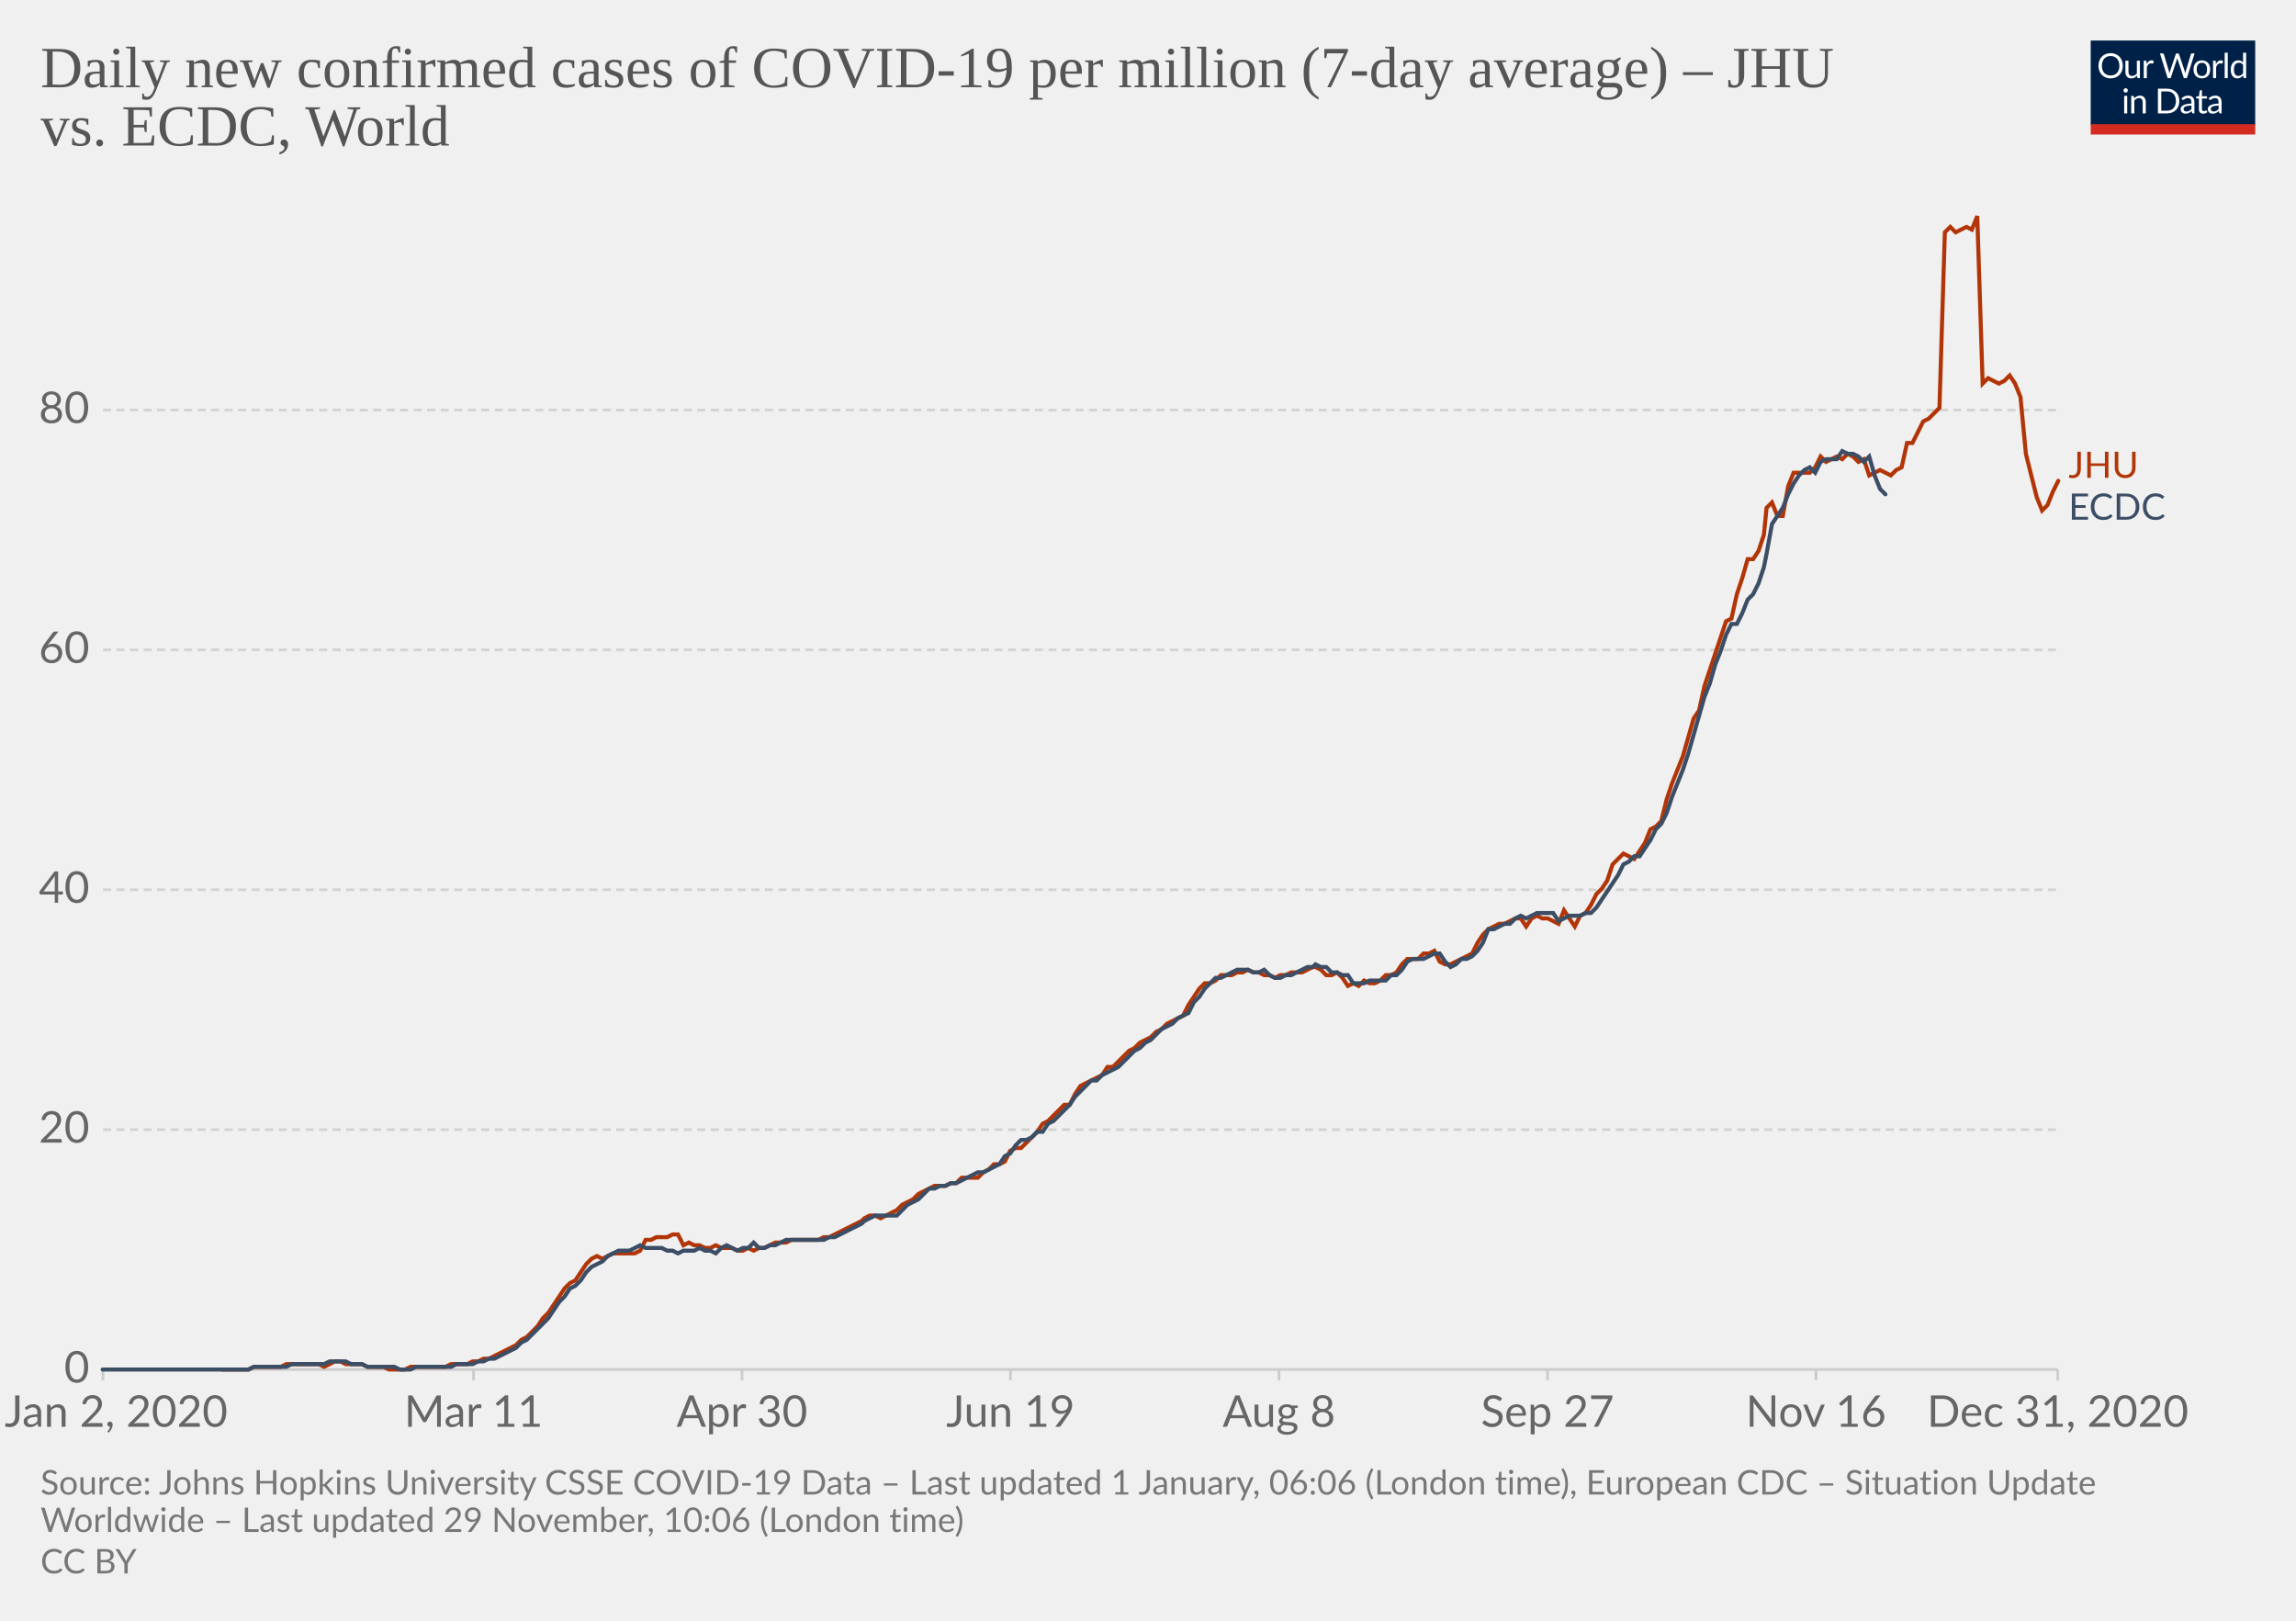
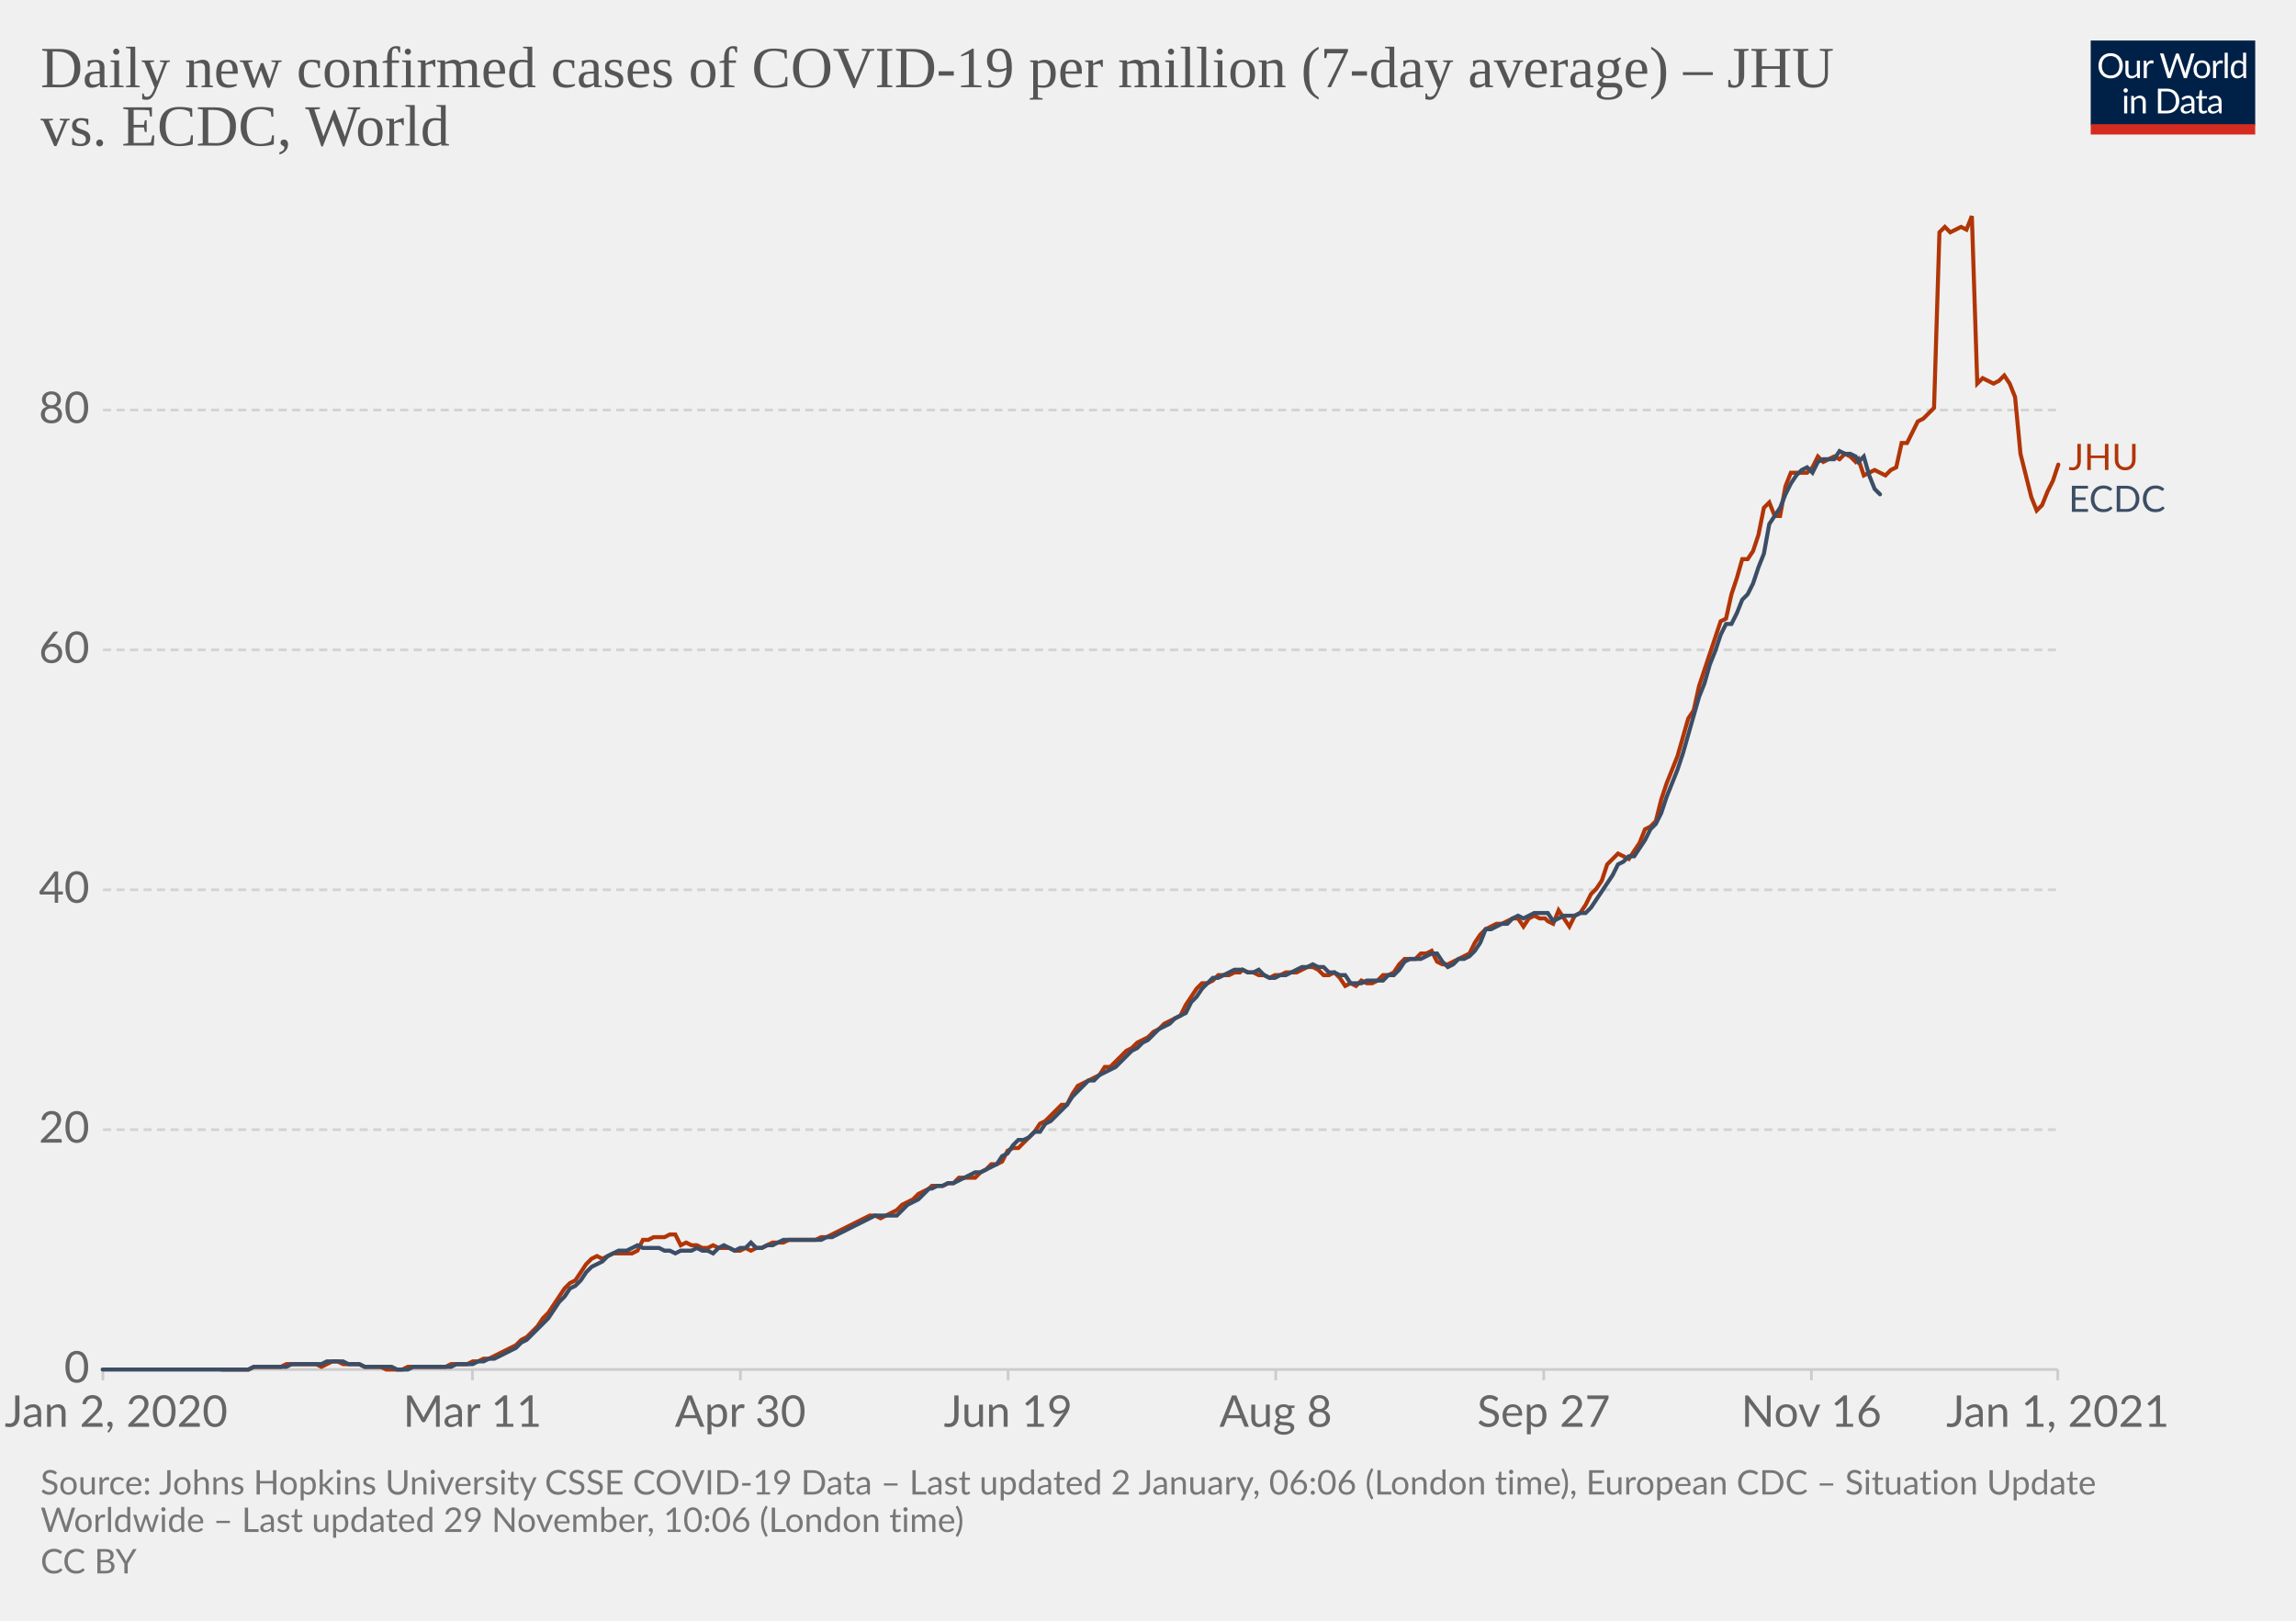
<svg xmlns="http://www.w3.org/2000/svg" version="1.1" style="background-color:#fff;-webkit-font-smoothing:antialiased" width="850" height="600" viewBox="0 0 850 600" font-family="Lato,'Helvetica Neue',Helvetica,Arial,sans-serif" font-size="18" text-rendering="optimizeLegibility">
  <g class="HeaderView">
    <g transform="matrix(.29 0 0 .29 774 15)">
      <svg width="210" height="120" viewBox="0 0 210 120" fill="none">
        <g clip-path="url(#clip0)">
          <path d="M0 0h210v107.89H0V0z" fill="#002147" />
          <path d="M40.98 32.25c0 2.36-.38 4.53-1.12 6.51a14.26 14.26 0 01-8.1 8.4c-1.9.78-4.02 1.17-6.34 1.17a16.6 16.6 0 01-6.33-1.17 14.31 14.31 0 01-8.08-8.4 18.29 18.29 0 01-1.12-6.51c0-2.36.38-4.53 1.12-6.5a14.32 14.32 0 018.07-8.44c1.92-.8 4.03-1.19 6.34-1.19 2.32 0 4.43.4 6.34 1.19 1.92.8 3.56 1.9 4.93 3.34a14.87 14.87 0 013.17 5.1 18.1 18.1 0 011.12 6.5zm-4.38 0c0-1.94-.26-3.68-.8-5.22a10.91 10.91 0 00-2.24-3.89 9.68 9.68 0 00-3.52-2.46 11.95 11.95 0 00-4.62-.86c-1.68 0-3.21.28-4.6.86a9.88 9.88 0 00-3.54 2.46 10.91 10.91 0 00-2.24 3.9c-.53 1.53-.8 3.27-.8 5.2 0 1.94.27 3.68.8 5.22a11.17 11.17 0 002.24 3.9 10.01 10.01 0 003.55 2.44c1.38.56 2.9.83 4.6.83 1.7 0 3.24-.27 4.61-.83a9.8 9.8 0 003.52-2.44 11.17 11.17 0 002.25-3.9c.53-1.54.8-3.28.8-5.21zm26.22-6.54V48H60.5c-.56 0-.9-.27-1.05-.81l-.31-2.4a12.45 12.45 0 01-3.26 2.6c-1.2.64-2.58.96-4.13.96-1.22 0-2.3-.2-3.24-.6a6.52 6.52 0 01-2.33-1.7 7.37 7.37 0 01-1.43-2.67c-.3-1.04-.46-2.2-.46-3.45V25.7h3.91v14.22c0 1.68.38 2.99 1.15 3.91.77.93 1.96 1.39 3.54 1.39 1.16 0 2.24-.27 3.23-.82a10.42 10.42 0 002.8-2.28V25.7h3.91zm8.61 4.47a9.94 9.94 0 012.6-3.56 5.64 5.64 0 013.76-1.3c.47 0 .92.05 1.34.15.44.1.83.27 1.17.49l-.3 2.92c-.09.37-.3.55-.66.55-.2 0-.5-.04-.9-.13a6.21 6.21 0 00-3.24.18c-.54.2-1.03.5-1.47.92-.42.4-.81.9-1.17 1.5-.33.58-.64 1.26-.92 2.02V48H67.7V25.71h2.25c.42 0 .72.08.88.25.16.16.27.44.33.83l.26 3.39zm61.16-13.7L122.75 48h-3.82l-7.99-24.05a21.95 21.95 0 01-.42-1.58 38.36 38.36 0 01-.44 1.58L102.05 48h-3.83L88.4 16.47h3.54c.38 0 .7.1.95.29.26.2.43.43.5.73l6.52 21.9c.1.4.2.83.28 1.28.1.46.2.94.29 1.46l.3-1.46c.12-.47.25-.9.38-1.27l7.41-21.91c.1-.25.26-.48.51-.69.27-.22.58-.33.95-.33h1.23c.38 0 .69.1.92.29.24.2.41.43.53.73l7.4 21.9a28.4 28.4 0 01.68 2.62 29.52 29.52 0 01.52-2.61l6.54-21.91c.07-.27.23-.5.48-.7.27-.21.58-.32.95-.32h3.32zm9.35 8.88c1.63 0 3.1.27 4.4.82a9.43 9.43 0 015.46 5.94c.5 1.4.74 2.98.74 4.73 0 1.76-.25 3.34-.74 4.75a9.43 9.43 0 01-5.46 5.92c-1.3.52-2.77.79-4.4.79-1.64 0-3.12-.27-4.44-.8a9.42 9.42 0 01-3.35-2.3c-.92-1-1.63-2.2-2.13-3.61-.49-1.41-.73-3-.73-4.75s.24-3.33.73-4.73c.5-1.43 1.2-2.64 2.13-3.63a9.4 9.4 0 013.35-2.31c1.32-.55 2.8-.82 4.44-.82zm0 19.89c2.2 0 3.84-.73 4.93-2.2 1.08-1.48 1.63-3.54 1.63-6.18 0-2.66-.55-4.72-1.63-6.2-1.09-1.49-2.73-2.23-4.93-2.23-1.12 0-2.09.2-2.93.57a5.7 5.7 0 00-2.06 1.65 7.5 7.5 0 00-1.24 2.67c-.26 1.04-.4 2.22-.4 3.54 0 2.64.55 4.7 1.64 6.18 1.1 1.47 2.76 2.2 4.99 2.2zm17.97-15.07a9.94 9.94 0 012.6-3.56 5.64 5.64 0 013.76-1.3c.47 0 .91.05 1.34.15.44.1.83.27 1.16.49l-.28 2.92c-.09.37-.31.55-.66.55-.2 0-.5-.04-.9-.13a6.2 6.2 0 00-3.24.18c-.54.2-1.03.5-1.47.92-.43.4-.82.9-1.17 1.5a13.1 13.1 0 00-.92 2.02V48h-3.94V25.71h2.24c.43 0 .72.08.88.25.17.16.28.44.33.83l.27 3.39zm15.04-14.59V48h-3.92V15.6h3.92zm19.55 15.43a6.22 6.22 0 00-2.38-2.05 6.7 6.7 0 00-2.86-.6c-2.07 0-3.66.75-4.77 2.23-1.12 1.48-1.68 3.6-1.68 6.33 0 1.46.13 2.7.38 3.74a7.29 7.29 0 001.1 2.56 4.35 4.35 0 001.78 1.45c.7.3 1.5.46 2.4.46 1.29 0 2.41-.3 3.36-.88a9.6 9.6 0 002.67-2.49V31.02zm3.91-15.43V48h-2.33c-.56 0-.9-.27-1.06-.81l-.35-2.71a12.13 12.13 0 01-3.25 2.77 8.28 8.28 0 01-4.23 1.06 7.31 7.31 0 01-6.14-2.9c-.73-.96-1.3-2.15-1.69-3.57a18.35 18.35 0 01.07-9.48 11.29 11.29 0 011.89-3.7 8.7 8.7 0 017.06-3.34 7.96 7.96 0 016.12 2.62V15.59h3.91zM46.61 70.71V93H42.7V70.71h3.91zm.84-7c0 .39-.08.75-.24 1.09a2.81 2.81 0 01-1.52 1.47 2.67 2.67 0 01-2.16 0 2.9 2.9 0 01-1.45-1.47 2.67 2.67 0 010-2.16c.15-.35.35-.65.6-.9.25-.27.53-.47.85-.62a2.67 2.67 0 012.16 0c.35.15.65.35.9.62.27.25.47.55.62.9.16.34.24.7.24 1.08zm7.97 10.24c.49-.54 1-1.04 1.54-1.48a9.85 9.85 0 013.66-1.84 8.96 8.96 0 015.43.35c.94.4 1.72.97 2.33 1.71a7.36 7.36 0 011.43 2.67c.32 1.04.49 2.19.49 3.45V93h-3.94V78.81c0-1.69-.4-3-1.17-3.92-.76-.93-1.93-1.4-3.5-1.4a6.6 6.6 0 00-3.25.83c-1 .56-1.92 1.31-2.77 2.27V93h-3.94V70.71h2.35c.56 0 .9.28 1.04.82l.3 2.42zm57.7 3.3c0 2.36-.37 4.5-1.11 6.44a14.3 14.3 0 01-3.17 4.98 14.1 14.1 0 01-4.93 3.2c-1.9.76-4.02 1.13-6.33 1.13H85.8V61.47h11.77c2.31 0 4.42.39 6.33 1.15a13.8 13.8 0 018.1 8.18 17.75 17.75 0 011.12 6.45zm-4.37 0c0-1.94-.26-3.67-.8-5.2a10.94 10.94 0 00-2.23-3.87 9.57 9.57 0 00-3.53-2.42 12.23 12.23 0 00-4.61-.83h-7.5v24.62h7.5c1.7 0 3.24-.28 4.61-.84a9.7 9.7 0 003.53-2.4 10.94 10.94 0 002.24-3.87c.53-1.53.8-3.26.8-5.2zm19.8 5.72c-1.8.06-3.34.2-4.62.44-1.26.22-2.3.51-3.1.88-.8.36-1.37.8-1.74 1.3-.35.5-.53 1.05-.53 1.67 0 .58.1 1.1.3 1.52a3 3 0 00.76 1.05c.34.27.73.46 1.17.6.45.11.94.17 1.45.17a7.28 7.28 0 003.5-.81 11.95 11.95 0 002.82-2.2v-4.62zm-12.65-9.11a12.73 12.73 0 013.98-2.66c1.43-.59 3-.88 4.73-.88 1.25 0 2.36.2 3.33.61a6.81 6.81 0 013.94 4.38c.33 1.04.5 2.19.5 3.43V93h-1.74a1.8 1.8 0 01-.88-.18c-.2-.13-.36-.38-.48-.74l-.44-2.12c-.59.55-1.16 1.03-1.72 1.46a9.48 9.48 0 01-3.74 1.7c-.69.15-1.46.23-2.3.23-.87 0-1.69-.12-2.45-.35a5.34 5.34 0 01-3.34-2.93 6.64 6.64 0 01-.49-2.64c0-.88.25-1.72.73-2.53a6.33 6.33 0 012.35-2.17c1.09-.63 2.5-1.15 4.25-1.54 1.75-.41 3.89-.65 6.42-.7v-1.75c0-1.73-.37-3.03-1.12-3.91-.75-.9-1.84-1.34-3.28-1.34-.97 0-1.78.12-2.44.37-.64.23-1.2.5-1.7.81l-1.23.82c-.33.23-.67.35-1 .35-.27 0-.5-.07-.69-.2a2.1 2.1 0 01-.48-.53l-.7-1.25zm27.67 19.5c-1.76 0-3.12-.5-4.07-1.48-.94-.98-1.41-2.4-1.41-4.25V74h-2.68a.9.9 0 01-.6-.2c-.16-.14-.24-.36-.24-.66v-1.56l3.65-.46.9-6.89a.9.9 0 01.29-.52.88.88 0 01.62-.22H142v7.67h6.44V74H142v13.38c0 .94.22 1.63.68 2.09.45.45 1.04.68 1.76.68a3.21 3.21 0 001.85-.53l.55-.35c.16-.12.3-.18.41-.18.2 0 .4.13.55.38l1.15 1.87a7.45 7.45 0 01-2.44 1.5c-.96.35-1.94.52-2.95.52zm19.68-10.4c-1.8.07-3.34.21-4.62.45-1.26.22-2.3.51-3.1.88-.8.36-1.37.8-1.74 1.3-.35.5-.53 1.05-.53 1.67 0 .58.1 1.1.3 1.52.18.42.44.77.76 1.05.34.27.73.46 1.17.6.45.11.94.17 1.45.17a7.3 7.3 0 003.5-.81 12.04 12.04 0 002.82-2.2v-4.62zm-12.65-9.1a12.72 12.72 0 013.99-2.66c1.42-.59 3-.88 4.72-.88 1.25 0 2.36.2 3.33.61a6.81 6.81 0 013.94 4.38c.33 1.04.5 2.19.5 3.43V93h-1.74a1.8 1.8 0 01-.88-.18c-.2-.13-.36-.38-.48-.74l-.44-2.12c-.59.55-1.16 1.03-1.72 1.46a9.48 9.48 0 01-3.74 1.7c-.69.15-1.46.23-2.3.23-.87 0-1.69-.12-2.45-.35a5.33 5.33 0 01-3.34-2.93 6.62 6.62 0 01-.49-2.64c0-.88.25-1.72.73-2.53a6.33 6.33 0 012.35-2.17c1.09-.63 2.5-1.15 4.25-1.54a31.2 31.2 0 016.42-.7v-1.75c0-1.73-.37-3.03-1.12-3.91-.75-.9-1.84-1.34-3.28-1.34-.97 0-1.78.12-2.44.37-.64.23-1.2.5-1.7.81-.46.3-.87.57-1.22.82-.34.23-.68.35-1.02.35-.26 0-.49-.07-.68-.2a1.88 1.88 0 01-.48-.53l-.7-1.25z" fill="#fff" />
          <path fill="#D42B21" d="M0 106.79h210V120H0z" />
        </g>
        <defs>
          <clipPath id="clip0">
            <path fill="#fff" d="M0 0h210v120H0z" />
          </clipPath>
        </defs>
      </svg>
    </g>
    <a href="https://ourworldindata.org/grapher/daily-covid-cases-per-million-jhu-vs-ecdc?tab=chart&amp;stackMode=absolute&amp;region=World" target="_blank" rel="noopener" font-family="&quot;Playfair Display&quot;,Georgia,&quot;Times New Roman&quot;,serif">
      <text font-size="21.6" x="15" y="32.3" fill="#555">
        <tspan x="15" y="32.28">Daily new confirmed cases of COVID-19 per million (7-day average) – JHU</tspan>
        <tspan x="15" y="53.88">vs. ECDC, World</tspan>
      </text>
    </a>
  </g>
  <g class="LineChart">
    <defs>
      <clipPath id="a">
        <path d="M28.14 0h830v896.4h-830z" />
      </clipPath>
    </defs>
    <g class="DualAxisView">
      <g class="HorizontalAxis">
-         <path stroke="#ccc" d="M38.1 507v4M175.3 507v4M274.7 507v4M374.1 507v4M473.5 507v4M572.9 507v4M672.3 507v4M761.8 507v4" />
+         <path stroke="#ccc" d="M38.1 507v4M174.9 507v4M274.1 507v4M373.2 507v4M472.3 507v4M571.5 507v4M670.6 507v4M761.8 507v4" />
        <text x="43" y="528.2" fill="#666" text-anchor="middle" font-size="16.2">Jan 2, 2020</text>
-         <text x="175.3" y="528.2" fill="#666" text-anchor="middle" font-size="16.2">Mar 11</text>
-         <text x="274.7" y="528.2" fill="#666" text-anchor="middle" font-size="16.2">Apr 30</text>
-         <text x="374.1" y="528.2" fill="#666" text-anchor="middle" font-size="16.2">Jun 19</text>
-         <text x="473.5" y="528.2" fill="#666" text-anchor="middle" font-size="16.2">Aug 8</text>
-         <text x="572.9" y="528.2" fill="#666" text-anchor="middle" font-size="16.2">Sep 27</text>
-         <text x="672.3" y="528.2" fill="#666" text-anchor="middle" font-size="16.2">Nov 16</text>
-         <text x="761.8" y="528.2" fill="#666" text-anchor="middle" font-size="16.2">Dec 31, 2020</text>
+         <text x="174.9" y="528.2" fill="#666" text-anchor="middle" font-size="16.2">Mar 11</text>
+         <text x="274.1" y="528.2" fill="#666" text-anchor="middle" font-size="16.2">Apr 30</text>
+         <text x="373.2" y="528.2" fill="#666" text-anchor="middle" font-size="16.2">Jun 19</text>
+         <text x="472.3" y="528.2" fill="#666" text-anchor="middle" font-size="16.2">Aug 8</text>
+         <text x="571.5" y="528.2" fill="#666" text-anchor="middle" font-size="16.2">Sep 27</text>
+         <text x="670.6" y="528.2" fill="#666" text-anchor="middle" font-size="16.2">Nov 16</text>
+         <text x="761.8" y="528.2" fill="#666" text-anchor="middle" font-size="16.2">Jan 1, 2021</text>
      </g>
      <g class="VerticalAxis" fill="#666" dominant-baseline="middle" text-anchor="end" font-size="16.2">
        <text x="33.14" y="507">0</text>
        <text x="33.14" y="418.2">20</text>
        <text x="33.14" y="329.4">40</text>
        <text x="33.14" y="240.6">60</text>
        <text x="33.14" y="151.8">80</text>
      </g>
      <g class="AxisGridLines horizontalLines">
        <path stroke="#ccc" d="M38.14 507h723.65" />
        <path stroke="#d3d3d3" stroke-dasharray="3,2" d="M38.14 418.2h723.65M38.14 329.4h723.65M38.14 240.6h723.65M38.14 151.8h723.65" />
      </g>
    </g>
    <g clip-path="url(#a)">
      <g class="LineLabels" cursor="default">
        <g class="legendMark">
-           <text font-size="13.5" x="765.8" y="176.9" fill="#B13507">
-             <tspan x="765.79" y="176.9">JHU</tspan>
+           <text font-size="13.5" x="765.8" y="174" fill="#B13507">
+             <tspan x="765.79" y="174">JHU</tspan>
          </text>
        </g>
        <g class="legendMark">
-           <text font-size="13.5" x="765.8" y="192.4" fill="#3C4E66">
-             <tspan x="765.79" y="192.4">ECDC</tspan>
+           <text font-size="13.5" x="765.8" y="189.5" fill="#3C4E66">
+             <tspan x="765.79" y="189.5">ECDC</tspan>
          </text>
        </g>
      </g>
      <g class="Lines">
        <g class="key-World_0">
-           <path stroke="#B13507" stroke-linecap="round" d="M82 507h10l2-1h10l2-1h12l2 1 2-1 2-1h2l2 1h6l2 1h6l2 1h6l2-1h13l2-1h6l2-1h2l2-1h2l2-1 2-1 2-1 2-1 2-1 2-2 2-1 2-2 2-2 2-3 2-2 2-3 2-3 2-3 2-2 2-1 2-3 2-3 2-2 2-1 2 1 2-1 2-1h8l2-1 2-4h2l2-1h4l2-1h2l2 4 2-1 2 1h2l2 1h2l2-1 2 1h4l2 1h2l2-1 2 1 2-1h2l2-1 2-1h4l2-1h10l2-1h2l2-1 2-1 2-1 2-1 2-1 2-1 1-1 2-1h2l2 1 2-1 2-1 2-1 2-2 2-1 2-1 2-2 2-1 2-1 2-1h4l2-1h2l2-2h6l2-2 2-1 2-2h2l2-1 2-4 2-1h2l2-2 2-2 2-2 2-3 2-1 2-2 2-2 2-2h2l2-4 2-3 2-1 2-1 2-1 2-1 2-3h2l2-2 2-2 2-2 2-1 2-2 2-1 2-1 2-2 2-1 2-2 2-1 2-1 2-1 2-4 2-3 2-3 2-2h2l2-1 2-2h4l2-1h2l2-1 2 1h2l2 1h2l2 1 2-1h2l2-1h4l2-1 2-1h1l2 1 2 2h2l2-1 2 2 2 3 2-1 2 1 2-2 2 1h2l2-1 2-2h2l2-1 2-3 2-2h4l2-2h2l2-1 2 4 2 1h2l2-1 2-1 2-1 2-1 2-4 2-3 2-2 2-1 2-1h2l2-1 2-1h2l2 3 2-3 2-1 2 1h2l2 1 2 1 2-5 2 3 2 3 2-4 2-1 2-3 2-4 2-2 2-3 2-6 2-2 2-2 2 1 2 1 2-3 2-3 2-5 2-1 2-2 2-8 2-6 2-5 2-5 2-7 2-7 2-3 2-9 2-6 2-6 2-6 2-6 2-1 2-9 2-6 2-7h2l2-3 2-6 1-10 2-2 2 5h2l2-11 2-5h6l2-2 2-4 2 2 2-1 2-1 2 1 2-2 2 1 2 2 2-1 2 6 2-1 2-1 2 1 2 1 2-2 2-1 2-9h2l2-4 2-4 2-1 2-2 2-2 2-65 2-2 2 2 2-1 2-1 2 1 2-5 2 62 2-2 2 1 2 1 2-1 2-2 2 3 2 5 2 21 2 8 2 8 2 5 2-2 2-5 2-4" fill="none" stroke-width="1.5" />
+           <path stroke="#B13507" stroke-linecap="round" d="M82 507h10l2-1h10l2-1h11l2 1 2-1 2-1h2l2 1h6l2 1h6l2 1h6l2-1h14l2-1h6l2-1h2l2-1h2l2-1 2-1 2-1 2-1 2-1 2-2 2-1 2-2 2-2 2-3 2-2 2-3 2-3 2-3 2-2 2-1 2-3 2-3 2-2 2-1 2 1 2-1 2-1h7l2-1 2-4h2l2-1h4l2-1h2l2 4 2-1 2 1h2l2 1h2l2-1 2 1h4l2 1h2l2-1 2 1 2-1h2l2-1 2-1h4l2-1h10l2-1h2l2-1 2-1 2-1 2-1 2-1 2-1 2-1 2-1h2l2 1 2-1 2-1 2-1 2-2 2-1 2-1 2-2 2-1 2-1 1-1h4l2-1h2l2-2h6l2-2 2-1 2-2h2l2-1 2-4 2-1h2l2-2 2-2 2-2 2-3 2-1 2-2 2-2 2-2h2l2-4 2-3 2-1 2-1 2-1 2-1 2-3h2l2-2 2-2 2-2 2-1 2-2 2-1 2-1 2-2 2-1 2-2 2-1 2-1 2-1 2-4 2-3 2-3 2-2h2l2-1 2-2h4l2-1h2l1-1 2 1h2l2 1h2l2 1 2-1h2l2-1h4l2-1 2-1h2l2 1 2 2h2l2-1 2 2 2 3 2-1 2 1 2-2 2 1h2l2-1 2-2h2l2-1 2-3 2-2h4l2-2h2l2-1 2 4 2 1h2l2-1 2-1 2-1 2-1 2-4 2-3 2-2 2-1 2-1h2l2-1 2-1h2l2 3 2-3 2-1 2 1h2l1 1 2 1 2-5 2 3 2 3 2-4 2-1 2-3 2-4 2-2 2-3 2-6 2-2 2-2 2 1 2 1 2-3 2-3 2-5 2-1 2-2 2-8 2-6 2-5 2-5 2-7 2-7 2-3 2-9 2-6 2-6 2-6 2-6 2-1 2-9 2-6 2-7h2l2-3 2-6 2-10 2-2 2 5h2l2-11 2-5h6l2-2 2-4 2 2 2-1 2-1 2 1 2-2 2 1 2 2 1-1 2 6 2-1 2-1 2 1 2 1 2-2 2-1 2-9h2l2-4 2-4 2-1 2-2 2-2 2-65 2-2 2 2 2-1 2-1 2 1 2-5 2 62 2-2 2 1 2 1 2-1 2-2 2 3 2 5 2 21 2 8 2 8 2 5 2-2 2-5 2-4 2-6" fill="none" stroke-width="1.5" />
        </g>
        <g class="key-World_1">
-           <path stroke="#3C4E66" stroke-linecap="round" d="M38 507h54l2-1h12l2-1h12l2-1h6l2 1h4l2 1h10l2 1h4l2-1h13l2-1h6l2-1h2l2-1h2l2-1 2-1 2-1 2-1 2-2 2-1 2-2 2-2 2-2 2-2 2-3 2-3 2-2 2-3 2-1 2-2 2-3 2-2 2-1 2-1 2-2 2-1 2-1h4l2-1 2-1 2 1h6l2 1h2l2 1 2-1h4l2-1 2 1h2l2 1 2-2 2-1 2 1 2 1 2-1h2l2-2 2 2h2l2-1h2l2-1 2-1h14l2-1h2l2-1 2-1 2-1 2-1 2-1 1-1 2-1 2-1h8l2-2 2-2 2-1 2-1 2-2 2-2h2l2-1h2l2-1h2l2-1 2-1 2-1 2-1h2l2-1 2-1 2-1 2-3 2-1 2-3 2-2h2l2-1 2-2h2l2-3 2-1 2-2 2-2 2-2 2-3 2-2 2-2 2-2h2l2-2 2-1 2-1 2-1 2-2 2-2 2-2 2-1 2-2 2-1 2-2 2-2 2-1 2-1 2-2 2-1 2-1 2-4 2-2 2-3 2-2 2-2h2l2-1 2-1 2-1h4l2 1h2l2-1 2 2 2 1h2l2-1h2l2-1 2-1 2-1h2l1-1 2 1h2l2 2h2l2 1h2l2 3h4l2-1h6l2-2h2l2-2 2-3 2-1h4l2-1 2-1h2l2 3 2 2 2-1 2-2h2l2-1 2-2 2-3 2-5h2l2-1 2-1h2l2-2 2-1 2 1 2-1 2-1h6l2 3 2-1 2-1h4l2-1h2l2-2 2-3 2-3 2-3 2-3 2-4 2-1 2-2h2l2-3 2-3 2-4 2-2 2-4 2-6 2-5 2-5 2-6 2-7 2-7 2-7 2-5 2-7 2-5 2-6 2-4h2l2-4 2-5 2-2 2-4 2-6 1-5 2-11 2-3 2-3 2-5 2-4 2-3 2-2 2-1 2 2 2-4 2-1h4l2-3 2 1h2l2 1 2 2 2-2 2 7 2 5 2 2" fill="none" stroke-width="1.5" />
+           <path stroke="#3C4E66" stroke-linecap="round" d="M38 507h54l2-1h12l2-1h11l2-1h6l2 1h4l2 1h10l2 1h4l2-1h14l2-1h6l2-1h2l2-1h2l2-1 2-1 2-1 2-1 2-2 2-1 2-2 2-2 2-2 2-2 2-3 2-3 2-2 2-3 2-1 2-2 2-3 2-2 2-1 2-1 2-2 2-1 2-1h3l2-1 2-1 2 1h6l2 1h2l2 1 2-1h4l2-1 2 1h2l2 1 2-2 2-1 2 1 2 1 2-1h2l2-2 2 2h2l2-1h2l2-1 2-1h14l2-1h2l2-1 2-1 2-1 2-1 2-1 2-1 2-1 2-1h8l2-2 2-2 2-1 2-1 2-2 2-2h1l2-1h2l2-1h2l2-1 2-1 2-1 2-1h2l2-1 2-1 2-1 2-3 2-1 2-3 2-2h2l2-1 2-2h2l2-3 2-1 2-2 2-2 2-2 2-3 2-2 2-2 2-2h2l2-2 2-1 2-1 2-1 2-2 2-2 2-2 2-1 2-2 2-1 2-2 2-2 2-1 2-1 2-2 2-1 2-1 2-4 2-2 2-3 2-2 2-2h2l2-1 2-1 2-1h3l2 1h2l2-1 2 2 2 1h2l2-1h2l2-1 2-1 2-1h2l2-1 2 1h2l2 2h2l2 1h2l2 3h4l2-1h6l2-2h2l2-2 2-3 2-1h4l2-1 2-1h2l2 3 2 2 2-1 2-2h2l2-1 2-2 2-3 2-5h2l2-1 2-1h2l2-2 2-1 2 1 2-1 2-1h5l2 3 2-1 2-1h4l2-1h2l2-2 2-3 2-3 2-3 2-3 2-4 2-1 2-2h2l2-3 2-3 2-4 2-2 2-4 2-6 2-5 2-5 2-6 2-7 2-7 2-7 2-5 2-7 2-5 2-6 2-4h2l2-4 2-5 2-2 2-4 2-6 2-5 2-11 2-3 2-3 2-5 2-4 2-3 2-2 2-1 2 2 2-4 2-1h4l2-3 2 1h2l2 1 1 2 2-2 2 7 2 5 2 2" fill="none" stroke-width="1.5" />
        </g>
      </g>
    </g>
  </g>
  <g class="SourcesFooter" fill="#777">
    <g class="clickable" fill="#777">
      <text font-size="12.6" x="15" y="553.3">
-         <tspan x="15" y="553.28">Source: Johns Hopkins University CSSE COVID-19 Data – Last updated 1 January, 06:06 (London time), European CDC – Situation Update</tspan>
+         <tspan x="15" y="553.28">Source: Johns Hopkins University CSSE COVID-19 Data – Last updated 2 January, 06:06 (London time), European CDC – Situation Update</tspan>
        <tspan x="15" y="567.14">Worldwide – Last updated 29 November, 10:06 (London time)</tspan>
      </text>
    </g>
    <text font-size="12.6" x="15" y="582.5">
      <tspan x="15" y="582.48">
        <a class="cclogo" href="http://creativecommons.org/licenses/by/4.0/deed.en_US" target="_blank" fill="#777">CC BY</a>
      </tspan>
    </text>
  </g>
</svg>
